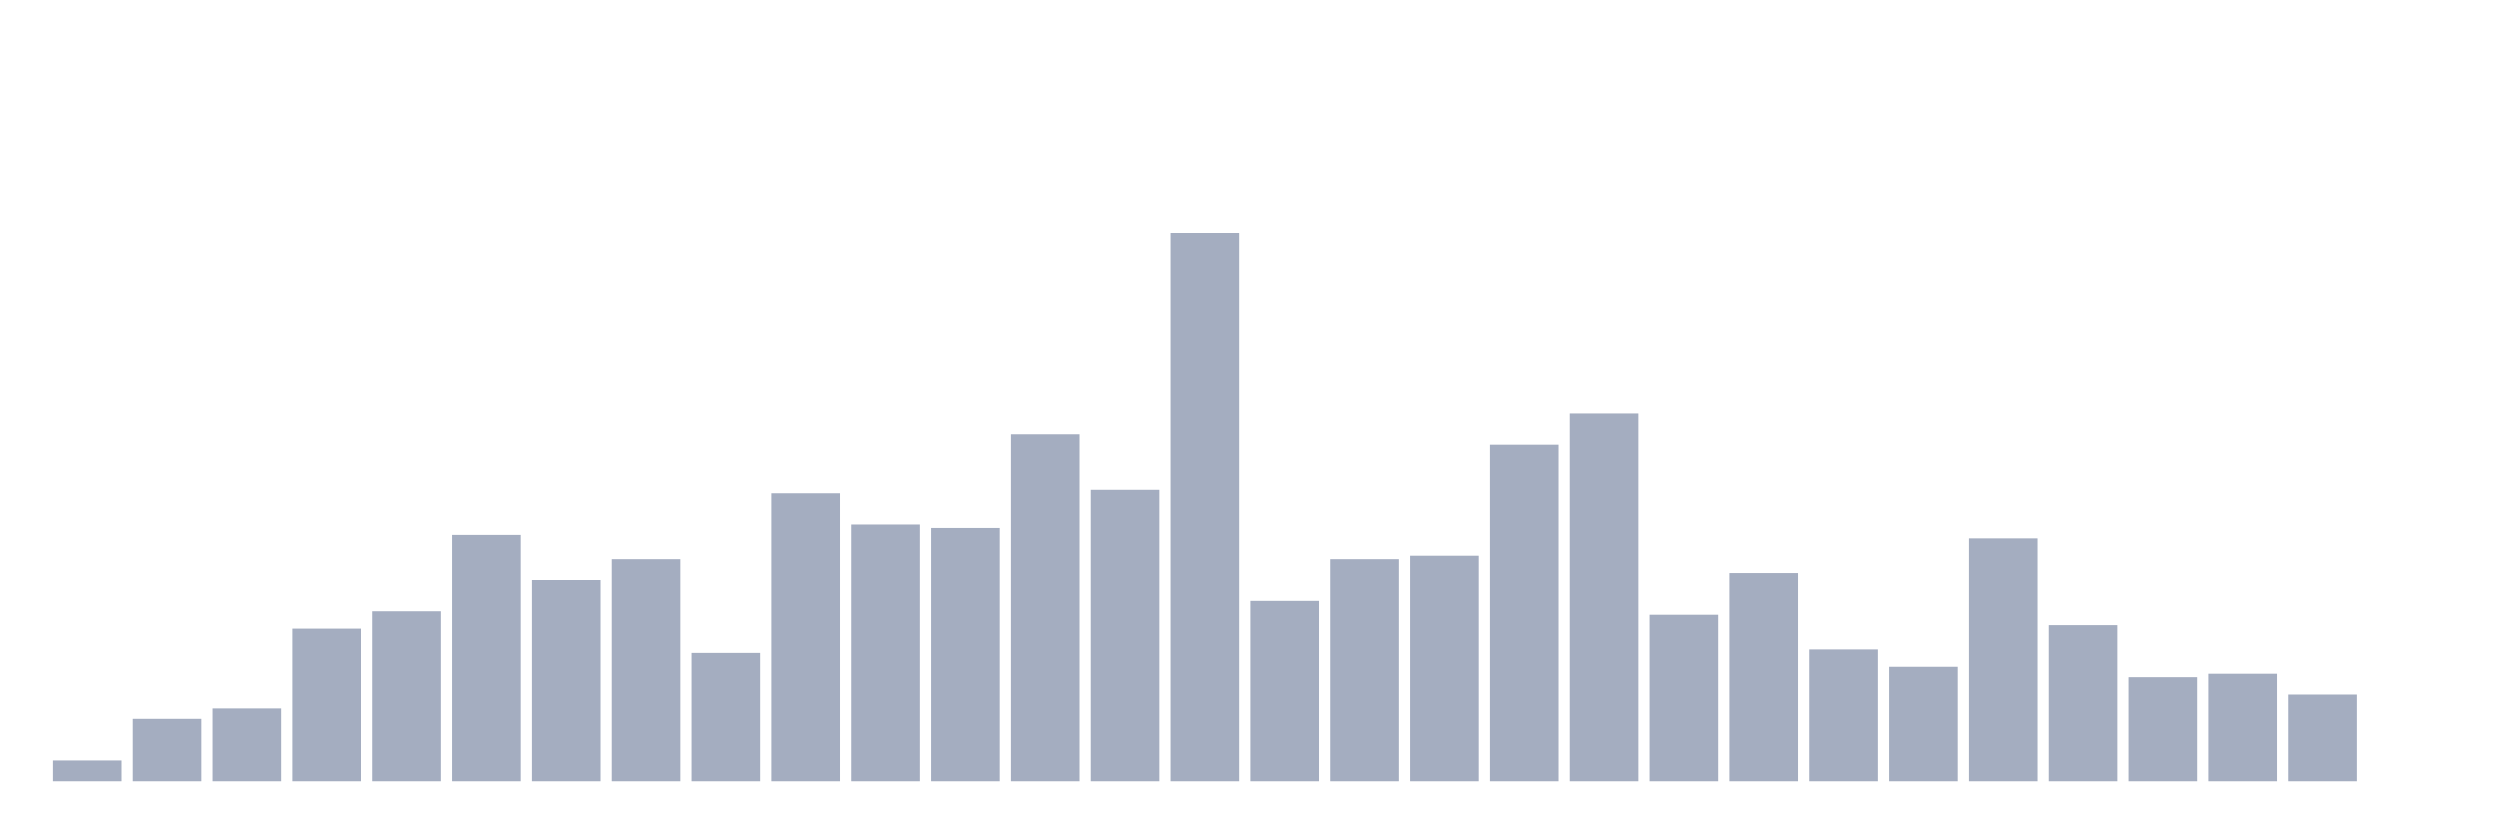
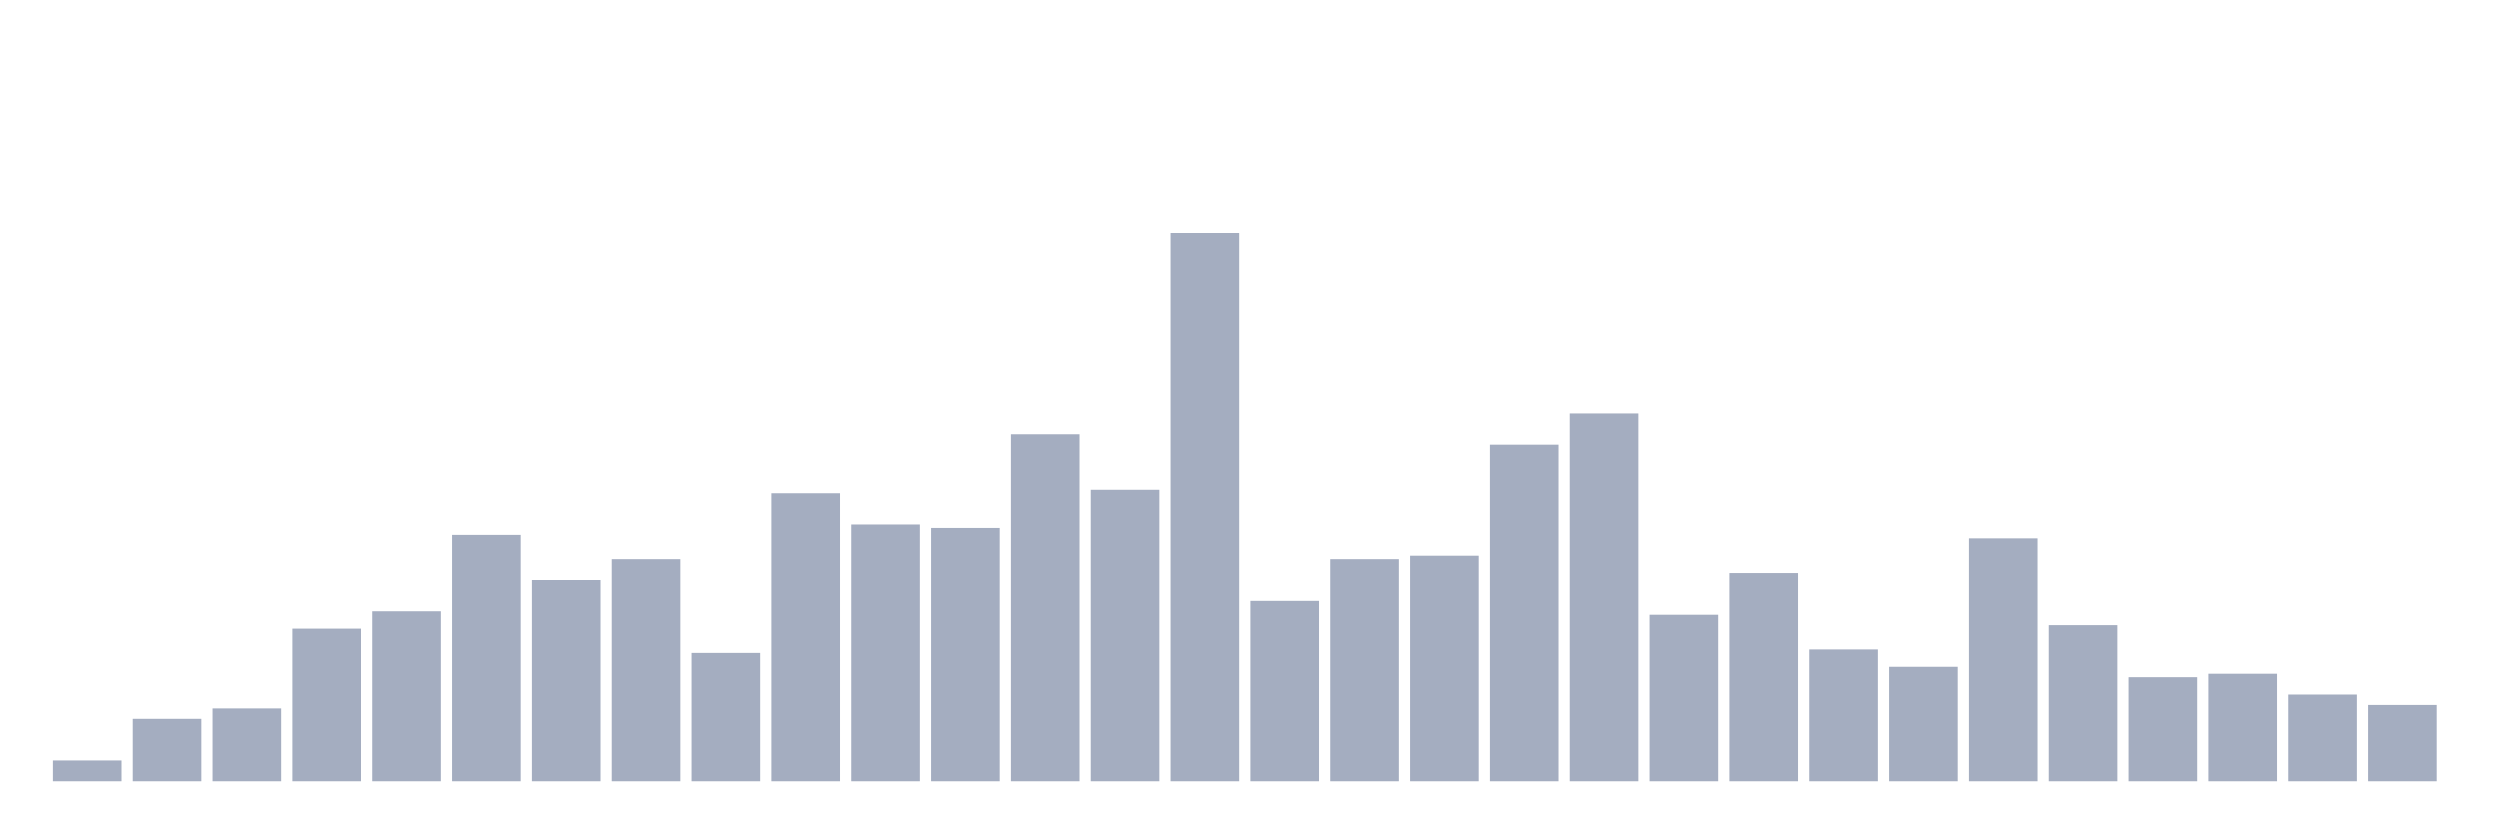
<svg xmlns="http://www.w3.org/2000/svg" viewBox="0 0 480 160">
  <g transform="translate(10,10)">
    <rect class="bar" x="0.153" width="13.175" y="136.003" height="3.997" fill="rgb(164,173,192)" />
    <rect class="bar" x="15.482" width="13.175" y="128.008" height="11.992" fill="rgb(164,173,192)" />
    <rect class="bar" x="30.81" width="13.175" y="126.009" height="13.991" fill="rgb(164,173,192)" />
    <rect class="bar" x="46.138" width="13.175" y="110.686" height="29.314" fill="rgb(164,173,192)" />
    <rect class="bar" x="61.466" width="13.175" y="107.355" height="32.645" fill="rgb(164,173,192)" />
    <rect class="bar" x="76.794" width="13.175" y="92.698" height="47.302" fill="rgb(164,173,192)" />
    <rect class="bar" x="92.123" width="13.175" y="101.359" height="38.641" fill="rgb(164,173,192)" />
    <rect class="bar" x="107.451" width="13.175" y="97.362" height="42.638" fill="rgb(164,173,192)" />
    <rect class="bar" x="122.779" width="13.175" y="115.35" height="24.65" fill="rgb(164,173,192)" />
    <rect class="bar" x="138.107" width="13.175" y="84.704" height="55.296" fill="rgb(164,173,192)" />
    <rect class="bar" x="153.436" width="13.175" y="90.7" height="49.3" fill="rgb(164,173,192)" />
    <rect class="bar" x="168.764" width="13.175" y="91.366" height="48.634" fill="rgb(164,173,192)" />
    <rect class="bar" x="184.092" width="13.175" y="73.378" height="66.622" fill="rgb(164,173,192)" />
    <rect class="bar" x="199.42" width="13.175" y="84.037" height="55.963" fill="rgb(164,173,192)" />
    <rect class="bar" x="214.748" width="13.175" y="34.737" height="105.263" fill="rgb(164,173,192)" />
    <rect class="bar" x="230.077" width="13.175" y="105.356" height="34.644" fill="rgb(164,173,192)" />
    <rect class="bar" x="245.405" width="13.175" y="97.362" height="42.638" fill="rgb(164,173,192)" />
    <rect class="bar" x="260.733" width="13.175" y="96.696" height="43.304" fill="rgb(164,173,192)" />
    <rect class="bar" x="276.061" width="13.175" y="75.376" height="64.624" fill="rgb(164,173,192)" />
    <rect class="bar" x="291.39" width="13.175" y="69.38" height="70.62" fill="rgb(164,173,192)" />
    <rect class="bar" x="306.718" width="13.175" y="108.021" height="31.979" fill="rgb(164,173,192)" />
    <rect class="bar" x="322.046" width="13.175" y="100.027" height="39.973" fill="rgb(164,173,192)" />
    <rect class="bar" x="337.374" width="13.175" y="114.684" height="25.316" fill="rgb(164,173,192)" />
    <rect class="bar" x="352.702" width="13.175" y="118.015" height="21.985" fill="rgb(164,173,192)" />
    <rect class="bar" x="368.031" width="13.175" y="93.364" height="46.636" fill="rgb(164,173,192)" />
    <rect class="bar" x="383.359" width="13.175" y="110.02" height="29.98" fill="rgb(164,173,192)" />
    <rect class="bar" x="398.687" width="13.175" y="120.013" height="19.987" fill="rgb(164,173,192)" />
    <rect class="bar" x="414.015" width="13.175" y="119.347" height="20.653" fill="rgb(164,173,192)" />
    <rect class="bar" x="429.344" width="13.175" y="123.344" height="16.656" fill="rgb(164,173,192)" />
-     <rect class="bar" x="444.672" width="13.175" y="140" height="0" fill="rgb(164,173,192)" />
+     <rect class="bar" x="444.672" width="13.175" y="125.343" height="14.657" fill="rgb(164,173,192)" />
  </g>
</svg>
